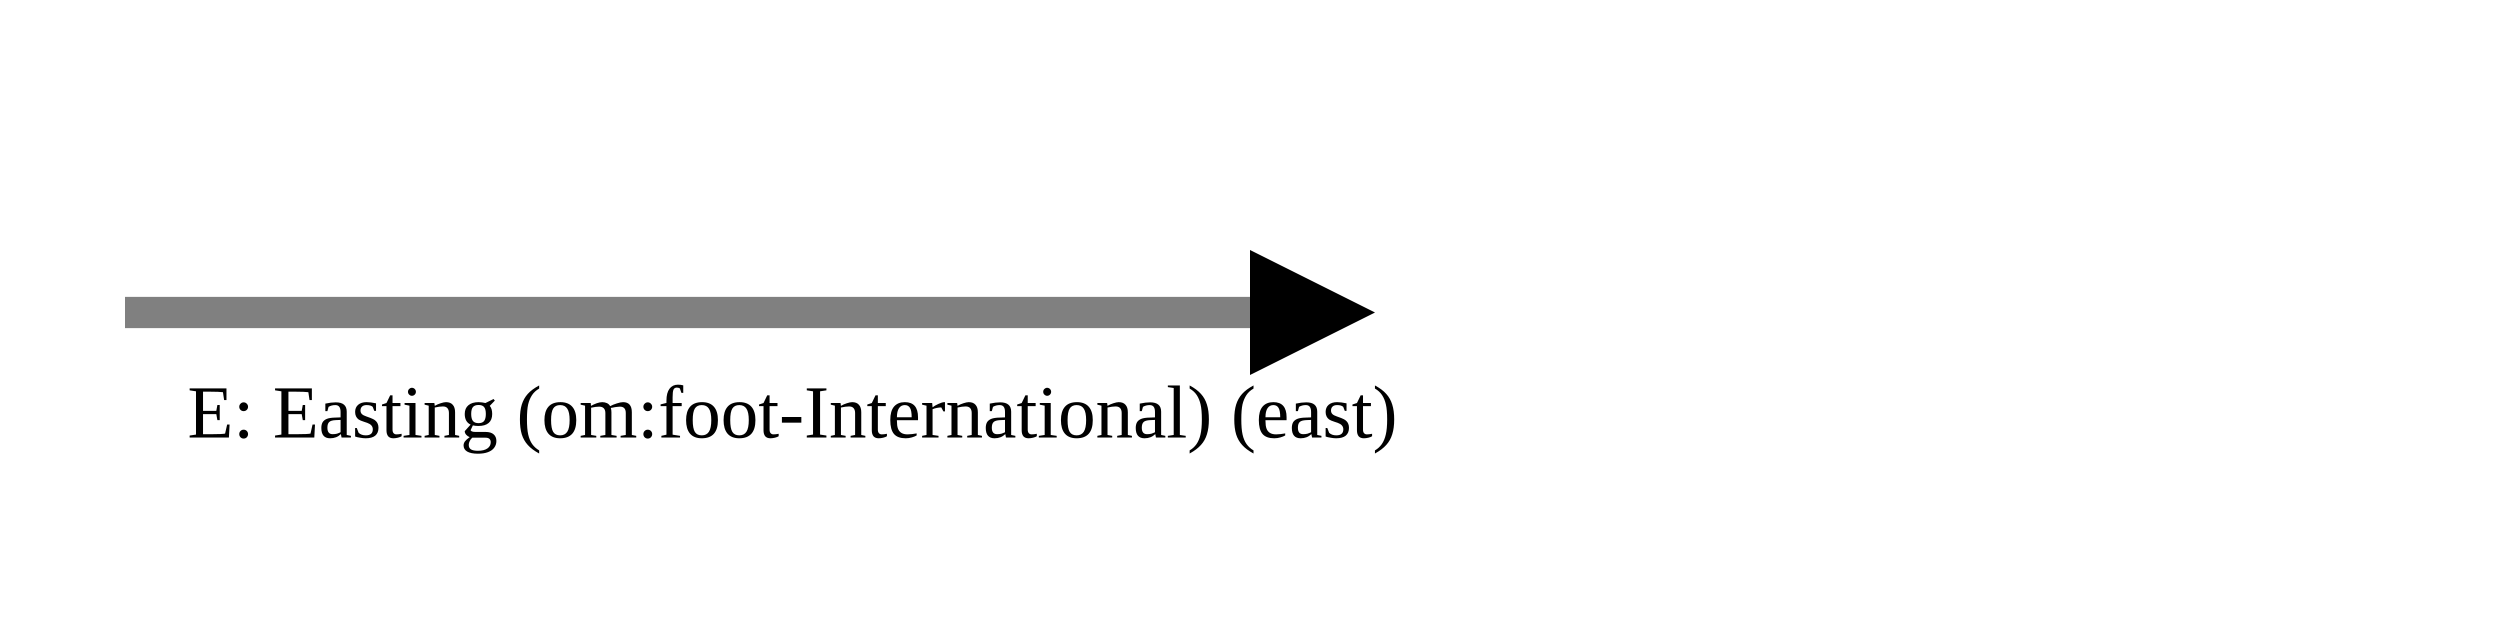
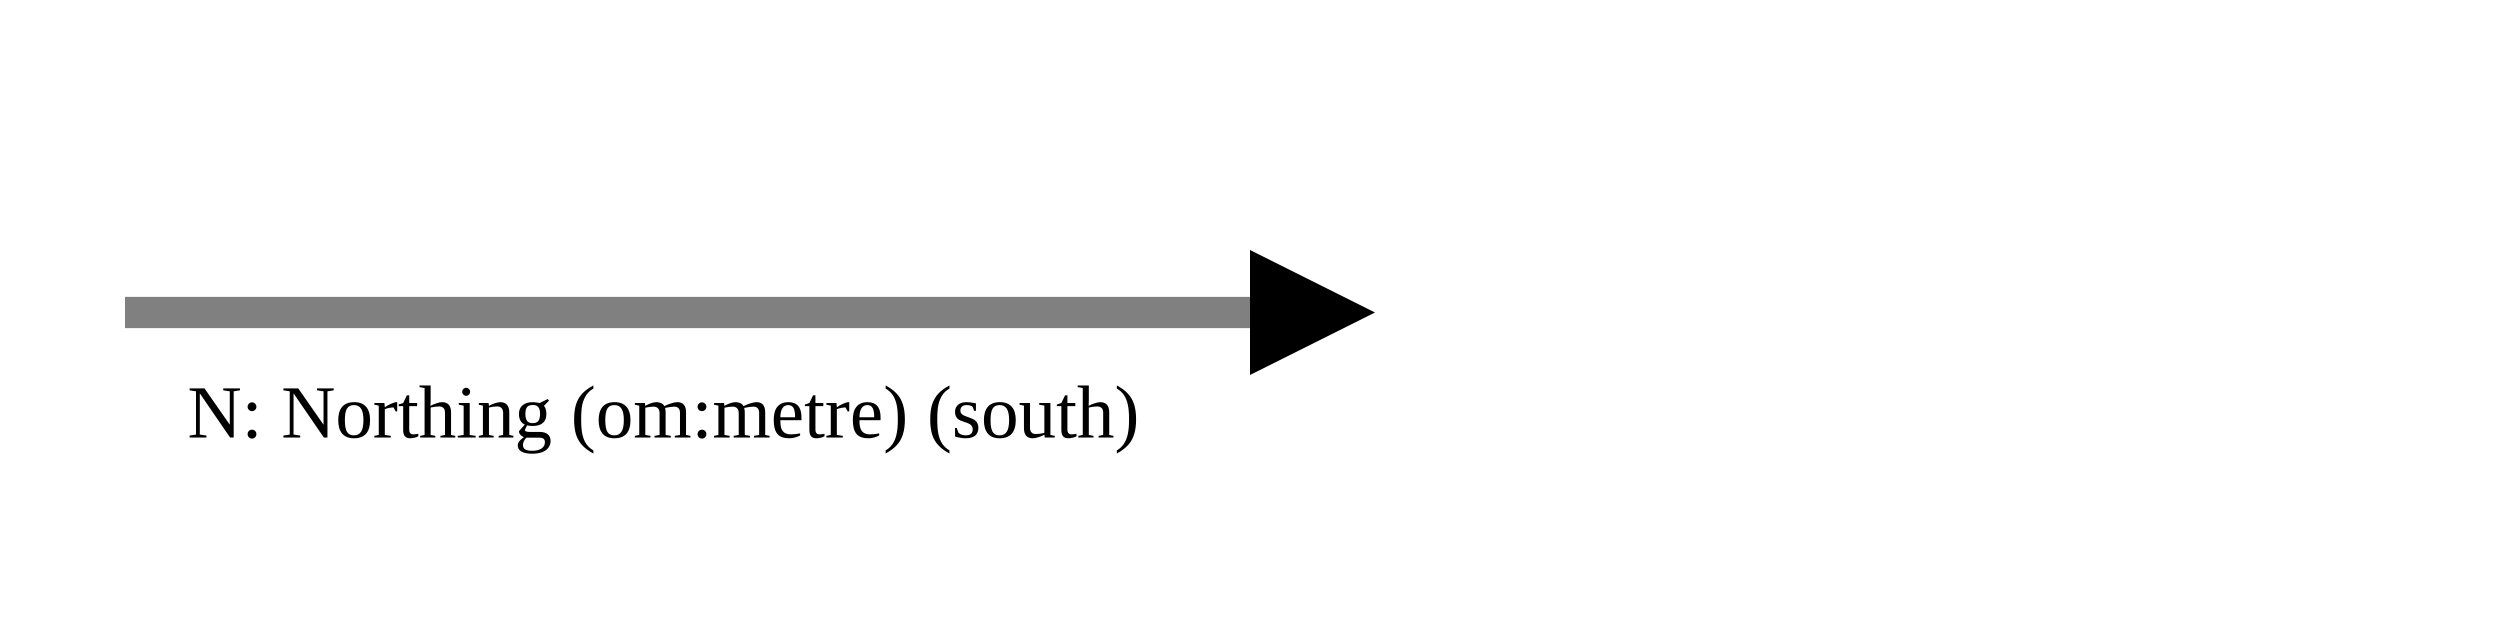
<svg xmlns="http://www.w3.org/2000/svg" version="1.1" width="400" height="100" viewbox="0 0 275 100">
  <defs>
    <marker id="arrowhead" markerWidth="10" markerHeight="7" refX="0" refY="2" orient="auto">
      <polygon points="0 0, 4 2, 0 4" />
    </marker>
  </defs>
  <line x1="20" y1="50" x2="200" y2="50" stroke="gray" stroke-width="5" marker-end="url(#arrowhead)" />
-   <text x="30" y="70" class="small">E: Easting (om:foot-International) (east)</text>
+   <text x="30" y="70" class="small">N: Northing (om:metre) (south)</text>
</svg>
